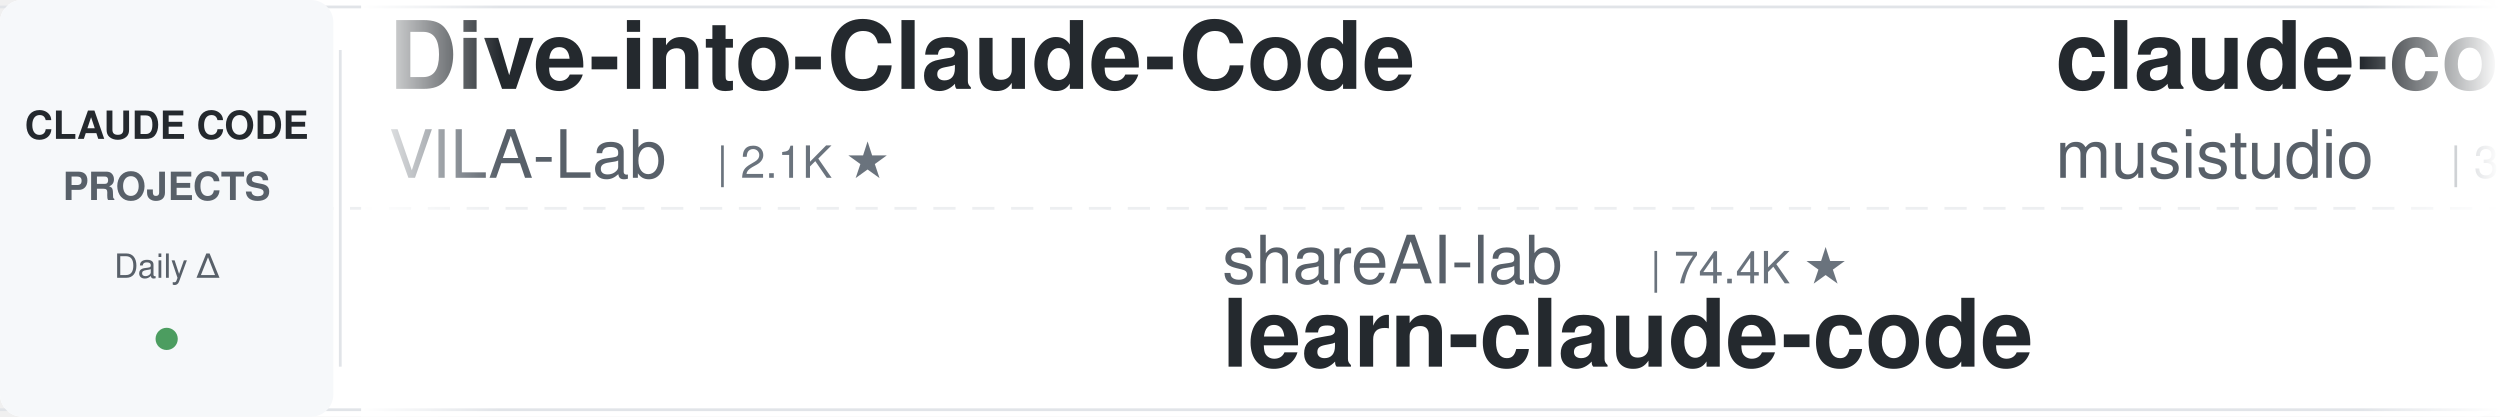
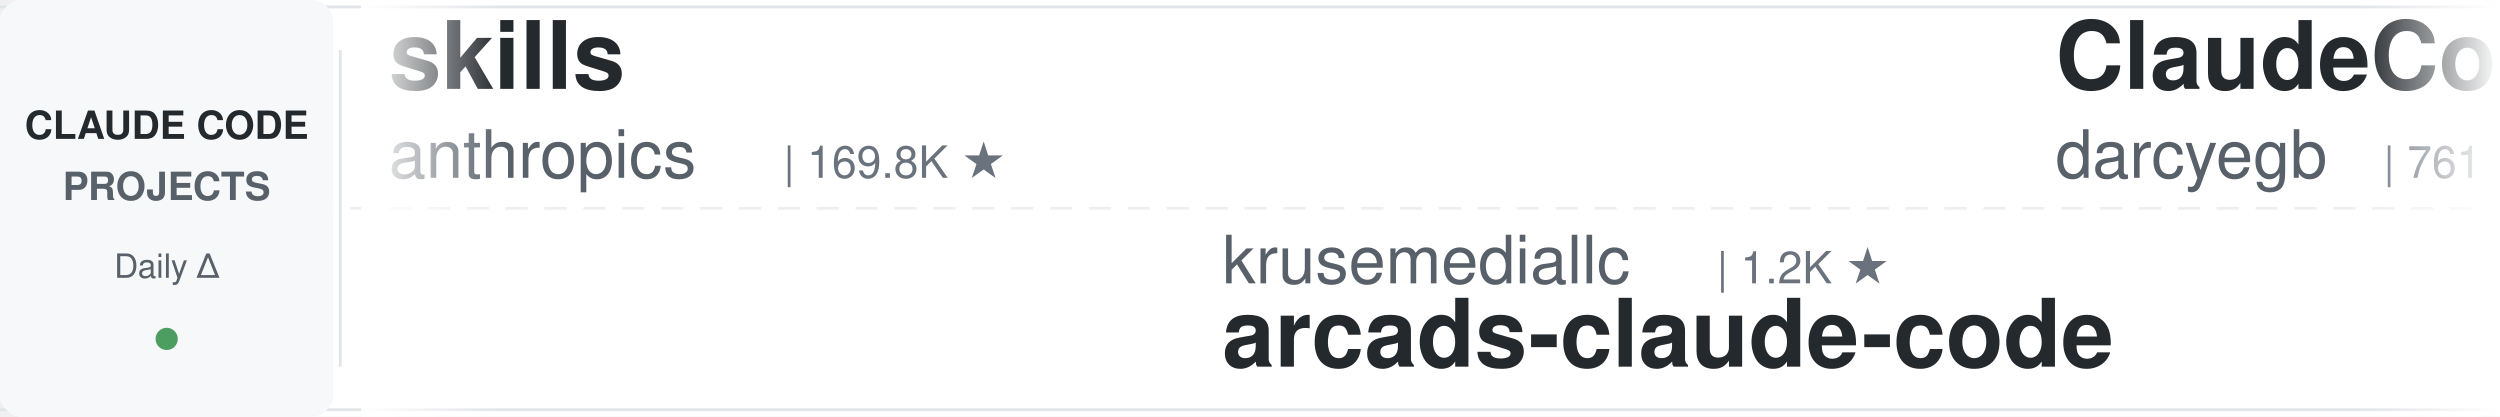
<svg xmlns="http://www.w3.org/2000/svg" width="900" height="150">
  <defs>
    <linearGradient id="leftFade" x1="0%" y1="0%" x2="100%" y2="0%">
      <stop offset="0%" style="stop-color:#ffffff;stop-opacity:1" />
      <stop offset="100%" style="stop-color:#ffffff;stop-opacity:0" />
    </linearGradient>
    <linearGradient id="rightFade" x1="0%" y1="0%" x2="100%" y2="0%">
      <stop offset="0%" style="stop-color:#ffffff;stop-opacity:0" />
      <stop offset="100%" style="stop-color:#ffffff;stop-opacity:1" />
    </linearGradient>
  </defs>
  <rect width="900" height="150" fill="#ffffff" rx="8" />
  <rect x="0" y="2" width="900" height="1" fill="#e1e4e8" />
  <rect x="0" y="147" width="900" height="1" fill="#e1e4e8" />
  <line x1="0" y1="75" x2="900" y2="75" stroke="#e1e4e8" stroke-width="1" stroke-dasharray="8 6" opacity="0.6" />
  <rect x="0" y="0" width="120" height="150" fill="#f6f8fa" rx="8" />
  <text x="60" y="50" font-family="-apple-system, BlinkMacSystemFont, 'Segoe UI', Helvetica, Arial, sans-serif" font-size="14" font-weight="600" fill="#24292e" text-anchor="middle">CLAUDE CODE</text>
  <text x="60" y="72" font-family="-apple-system, BlinkMacSystemFont, 'Segoe UI', Helvetica, Arial, sans-serif" font-size="14" font-weight="600" fill="#586069" text-anchor="middle">PROJECTS</text>
  <text x="60" y="100" font-family="-apple-system, BlinkMacSystemFont, 'Segoe UI', Helvetica, Arial, sans-serif" font-size="12" font-weight="500" fill="#586069" text-anchor="middle">Daily Δ</text>
  <circle cx="60" cy="122" r="4" fill="#22863a" opacity="0.8" />
  <rect x="122" y="18" width="1" height="114" fill="#e1e4e8" />
  <clipPath id="tickerClip">
    <rect x="130" y="0" width="770" height="150" />
  </clipPath>
  <g clip-path="url(#tickerClip)">
    <g id="tickerItems">
      <animateTransform attributeName="transform" attributeType="XML" type="translate" from="0 0" to="-3000 0" dur="54s" repeatCount="indefinite" />
      <g transform="translate(0, 0)">
-         <text x="140" y="32" font-family="-apple-system, BlinkMacSystemFont, 'Segoe UI', Helvetica, Arial, sans-serif" font-size="34" font-weight="600" fill="#24292e">Dive-into-Claude-Code</text>
-         <text x="140" y="64" font-family="-apple-system, BlinkMacSystemFont, 'Segoe UI', Helvetica, Arial, sans-serif" font-size="24" font-weight="400" fill="#586069">VILA-Lab</text>
-         <text x="258" y="64" font-family="-apple-system, BlinkMacSystemFont, 'Segoe UI', Helvetica, Arial, sans-serif" font-size="16" font-weight="500" fill="#6a737d">| 2.1K ★</text>
+         <text x="140" y="32" font-family="-apple-system, BlinkMacSystemFont, 'Segoe UI', Helvetica, Arial, sans-serif" font-size="34" font-weight="600" fill="#24292e">skills</text>
+         <text x="140" y="64" font-family="-apple-system, BlinkMacSystemFont, 'Segoe UI', Helvetica, Arial, sans-serif" font-size="24" font-weight="400" fill="#586069">anthropics</text>
+         <text x="282" y="64" font-family="-apple-system, BlinkMacSystemFont, 'Segoe UI', Helvetica, Arial, sans-serif" font-size="16" font-weight="500" fill="#6a737d">| 169.8K ★</text>
      </g>
      <g transform="translate(300, 0)">
-         <text x="140" y="102" font-family="-apple-system, BlinkMacSystemFont, 'Segoe UI', Helvetica, Arial, sans-serif" font-size="24" font-weight="400" fill="#586069">shareAI-lab</text>
-         <text x="294" y="102" font-family="-apple-system, BlinkMacSystemFont, 'Segoe UI', Helvetica, Arial, sans-serif" font-size="16" font-weight="500" fill="#6a737d">| 74.4K ★</text>
-         <text x="140" y="132" font-family="-apple-system, BlinkMacSystemFont, 'Segoe UI', Helvetica, Arial, sans-serif" font-size="34" font-weight="600" fill="#24292e">learn-claude-code</text>
+         <text x="140" y="102" font-family="-apple-system, BlinkMacSystemFont, 'Segoe UI', Helvetica, Arial, sans-serif" font-size="24" font-weight="400" fill="#586069">krusemediallc</text>
+         <text x="318" y="102" font-family="-apple-system, BlinkMacSystemFont, 'Segoe UI', Helvetica, Arial, sans-serif" font-size="16" font-weight="500" fill="#6a737d">| 1.2K ★</text>
+         <text x="140" y="132" font-family="-apple-system, BlinkMacSystemFont, 'Segoe UI', Helvetica, Arial, sans-serif" font-size="34" font-weight="600" fill="#24292e">arcads-claude-code</text>
      </g>
      <g transform="translate(600, 0)">
-         <text x="140" y="32" font-family="-apple-system, BlinkMacSystemFont, 'Segoe UI', Helvetica, Arial, sans-serif" font-size="34" font-weight="600" fill="#24292e">claude-code-router</text>
-         <text x="140" y="64" font-family="-apple-system, BlinkMacSystemFont, 'Segoe UI', Helvetica, Arial, sans-serif" font-size="24" font-weight="400" fill="#586069">musistudio</text>
-         <text x="282" y="64" font-family="-apple-system, BlinkMacSystemFont, 'Segoe UI', Helvetica, Arial, sans-serif" font-size="16" font-weight="500" fill="#6a737d">| 36.7K ★</text>
+         <text x="140" y="32" font-family="-apple-system, BlinkMacSystemFont, 'Segoe UI', Helvetica, Arial, sans-serif" font-size="34" font-weight="600" fill="#24292e">ClaudeCodeAgents</text>
+         <text x="140" y="64" font-family="-apple-system, BlinkMacSystemFont, 'Segoe UI', Helvetica, Arial, sans-serif" font-size="24" font-weight="400" fill="#586069">darcyegb</text>
+         <text x="258" y="64" font-family="-apple-system, BlinkMacSystemFont, 'Segoe UI', Helvetica, Arial, sans-serif" font-size="16" font-weight="500" fill="#6a737d">| 761 ★</text>
      </g>
      <g transform="translate(900, 0)">
-         <text x="140" y="102" font-family="-apple-system, BlinkMacSystemFont, 'Segoe UI', Helvetica, Arial, sans-serif" font-size="24" font-weight="400" fill="#586069">Maciek-roboblog</text>
-         <text x="342" y="102" font-family="-apple-system, BlinkMacSystemFont, 'Segoe UI', Helvetica, Arial, sans-serif" font-size="16" font-weight="500" fill="#6a737d">| 8.6K ★</text>
-         <text x="140" y="132" font-family="-apple-system, BlinkMacSystemFont, 'Segoe UI', Helvetica, Arial, sans-serif" font-size="34" font-weight="600" fill="#24292e">Claude-Code-Usage-Monito...</text>
+         <text x="140" y="102" font-family="-apple-system, BlinkMacSystemFont, 'Segoe UI', Helvetica, Arial, sans-serif" font-size="24" font-weight="400" fill="#586069">multica-ai</text>
+         <text x="282" y="102" font-family="-apple-system, BlinkMacSystemFont, 'Segoe UI', Helvetica, Arial, sans-serif" font-size="16" font-weight="500" fill="#6a737d">| 203.2K ★</text>
+         <text x="140" y="132" font-family="-apple-system, BlinkMacSystemFont, 'Segoe UI', Helvetica, Arial, sans-serif" font-size="34" font-weight="600" fill="#24292e">andrej-karpathy-skills</text>
      </g>
      <g transform="translate(1200, 0)">
+         <text x="140" y="32" font-family="-apple-system, BlinkMacSystemFont, 'Segoe UI', Helvetica, Arial, sans-serif" font-size="34" font-weight="600" fill="#24292e">claude-code-action</text>
+         <text x="140" y="64" font-family="-apple-system, BlinkMacSystemFont, 'Segoe UI', Helvetica, Arial, sans-serif" font-size="24" font-weight="400" fill="#586069">anthropics</text>
+         <text x="282" y="64" font-family="-apple-system, BlinkMacSystemFont, 'Segoe UI', Helvetica, Arial, sans-serif" font-size="16" font-weight="500" fill="#6a737d">| 8.6K ★</text>
+       </g>
+       <g transform="translate(1500, 0)">
+         <text x="140" y="102" font-family="-apple-system, BlinkMacSystemFont, 'Segoe UI', Helvetica, Arial, sans-serif" font-size="24" font-weight="400" fill="#586069">luyao618</text>
+         <text x="258" y="102" font-family="-apple-system, BlinkMacSystemFont, 'Segoe UI', Helvetica, Arial, sans-serif" font-size="16" font-weight="500" fill="#6a737d">| 1.7K ★</text>
+         <text x="140" y="132" font-family="-apple-system, BlinkMacSystemFont, 'Segoe UI', Helvetica, Arial, sans-serif" font-size="34" font-weight="600" fill="#24292e">Claude-Code-Source-Study</text>
+       </g>
+       <g transform="translate(1800, 0)">
+         <text x="140" y="32" font-family="-apple-system, BlinkMacSystemFont, 'Segoe UI', Helvetica, Arial, sans-serif" font-size="34" font-weight="600" fill="#24292e">claude-code-video-toolki...</text>
+         <text x="140" y="64" font-family="-apple-system, BlinkMacSystemFont, 'Segoe UI', Helvetica, Arial, sans-serif" font-size="24" font-weight="400" fill="#586069">digitalsamba</text>
+         <text x="306" y="64" font-family="-apple-system, BlinkMacSystemFont, 'Segoe UI', Helvetica, Arial, sans-serif" font-size="16" font-weight="500" fill="#6a737d">| 1.9K ★</text>
+       </g>
+       <g transform="translate(2100, 0)">
+         <text x="140" y="102" font-family="-apple-system, BlinkMacSystemFont, 'Segoe UI', Helvetica, Arial, sans-serif" font-size="24" font-weight="400" fill="#586069">xu-xiang</text>
+         <text x="258" y="102" font-family="-apple-system, BlinkMacSystemFont, 'Segoe UI', Helvetica, Arial, sans-serif" font-size="16" font-weight="500" fill="#6a737d">| 1.9K ★</text>
+         <text x="140" y="132" font-family="-apple-system, BlinkMacSystemFont, 'Segoe UI', Helvetica, Arial, sans-serif" font-size="34" font-weight="600" fill="#24292e">everything-claude-code-z...</text>
+       </g>
+       <g transform="translate(2400, 0)">
        <text x="140" y="32" font-family="-apple-system, BlinkMacSystemFont, 'Segoe UI', Helvetica, Arial, sans-serif" font-size="34" font-weight="600" fill="#24292e">pi-vs-claude-code</text>
        <text x="140" y="64" font-family="-apple-system, BlinkMacSystemFont, 'Segoe UI', Helvetica, Arial, sans-serif" font-size="24" font-weight="400" fill="#586069">disler</text>
        <text x="234" y="64" font-family="-apple-system, BlinkMacSystemFont, 'Segoe UI', Helvetica, Arial, sans-serif" font-size="16" font-weight="500" fill="#6a737d">| 1.6K ★</text>
      </g>
-       <g transform="translate(1500, 0)">
-         <text x="140" y="102" font-family="-apple-system, BlinkMacSystemFont, 'Segoe UI', Helvetica, Arial, sans-serif" font-size="24" font-weight="400" fill="#586069">diet103</text>
-         <text x="246" y="102" font-family="-apple-system, BlinkMacSystemFont, 'Segoe UI', Helvetica, Arial, sans-serif" font-size="16" font-weight="500" fill="#6a737d">| 10.0K ★</text>
-         <text x="140" y="132" font-family="-apple-system, BlinkMacSystemFont, 'Segoe UI', Helvetica, Arial, sans-serif" font-size="34" font-weight="600" fill="#24292e">claude-code-infrastructu...</text>
-       </g>
-       <g transform="translate(1800, 0)">
-         <text x="140" y="32" font-family="-apple-system, BlinkMacSystemFont, 'Segoe UI', Helvetica, Arial, sans-serif" font-size="34" font-weight="600" fill="#24292e">claude-code-source</text>
-         <text x="140" y="64" font-family="-apple-system, BlinkMacSystemFont, 'Segoe UI', Helvetica, Arial, sans-serif" font-size="24" font-weight="400" fill="#586069">JrCx7scC</text>
-         <text x="258" y="64" font-family="-apple-system, BlinkMacSystemFont, 'Segoe UI', Helvetica, Arial, sans-serif" font-size="16" font-weight="500" fill="#6a737d">| 373 ★</text>
-       </g>
-       <g transform="translate(2100, 0)">
-         <text x="140" y="102" font-family="-apple-system, BlinkMacSystemFont, 'Segoe UI', Helvetica, Arial, sans-serif" font-size="24" font-weight="400" fill="#586069">Yuyz0112</text>
-         <text x="258" y="102" font-family="-apple-system, BlinkMacSystemFont, 'Segoe UI', Helvetica, Arial, sans-serif" font-size="16" font-weight="500" fill="#6a737d">| 2.4K ★</text>
-         <text x="140" y="132" font-family="-apple-system, BlinkMacSystemFont, 'Segoe UI', Helvetica, Arial, sans-serif" font-size="34" font-weight="600" fill="#24292e">claude-code-reverse</text>
-       </g>
-       <g transform="translate(2400, 0)">
-         <text x="140" y="32" font-family="-apple-system, BlinkMacSystemFont, 'Segoe UI', Helvetica, Arial, sans-serif" font-size="34" font-weight="600" fill="#24292e">oh-my-claudecode</text>
-         <text x="140" y="64" font-family="-apple-system, BlinkMacSystemFont, 'Segoe UI', Helvetica, Arial, sans-serif" font-size="24" font-weight="400" fill="#586069">Yeachan-Heo</text>
-         <text x="294" y="64" font-family="-apple-system, BlinkMacSystemFont, 'Segoe UI', Helvetica, Arial, sans-serif" font-size="16" font-weight="500" fill="#6a737d">| 38.6K ★</text>
-       </g>
      <g transform="translate(2700, 0)">
-         <text x="140" y="102" font-family="-apple-system, BlinkMacSystemFont, 'Segoe UI', Helvetica, Arial, sans-serif" font-size="24" font-weight="400" fill="#586069">Pimzino</text>
-         <text x="246" y="102" font-family="-apple-system, BlinkMacSystemFont, 'Segoe UI', Helvetica, Arial, sans-serif" font-size="16" font-weight="500" fill="#6a737d">| 3.8K ★</text>
-         <text x="140" y="132" font-family="-apple-system, BlinkMacSystemFont, 'Segoe UI', Helvetica, Arial, sans-serif" font-size="34" font-weight="600" fill="#24292e">claude-code-spec-workflo...</text>
+         <text x="140" y="102" font-family="-apple-system, BlinkMacSystemFont, 'Segoe UI', Helvetica, Arial, sans-serif" font-size="24" font-weight="400" fill="#586069">ccplugins</text>
+         <text x="270" y="102" font-family="-apple-system, BlinkMacSystemFont, 'Segoe UI', Helvetica, Arial, sans-serif" font-size="16" font-weight="500" fill="#6a737d">| 916 ★</text>
+         <text x="140" y="132" font-family="-apple-system, BlinkMacSystemFont, 'Segoe UI', Helvetica, Arial, sans-serif" font-size="34" font-weight="600" fill="#24292e">awesome-claude-code-plug...</text>
      </g>
      <g transform="translate(3000, 0)">
-         <text x="140" y="32" font-family="-apple-system, BlinkMacSystemFont, 'Segoe UI', Helvetica, Arial, sans-serif" font-size="34" font-weight="600" fill="#24292e">Dive-into-Claude-Code</text>
-         <text x="140" y="64" font-family="-apple-system, BlinkMacSystemFont, 'Segoe UI', Helvetica, Arial, sans-serif" font-size="24" font-weight="400" fill="#586069">VILA-Lab</text>
-         <text x="258" y="64" font-family="-apple-system, BlinkMacSystemFont, 'Segoe UI', Helvetica, Arial, sans-serif" font-size="16" font-weight="500" fill="#6a737d">| 2.1K ★</text>
+         <text x="140" y="32" font-family="-apple-system, BlinkMacSystemFont, 'Segoe UI', Helvetica, Arial, sans-serif" font-size="34" font-weight="600" fill="#24292e">skills</text>
+         <text x="140" y="64" font-family="-apple-system, BlinkMacSystemFont, 'Segoe UI', Helvetica, Arial, sans-serif" font-size="24" font-weight="400" fill="#586069">anthropics</text>
+         <text x="282" y="64" font-family="-apple-system, BlinkMacSystemFont, 'Segoe UI', Helvetica, Arial, sans-serif" font-size="16" font-weight="500" fill="#6a737d">| 169.8K ★</text>
      </g>
      <g transform="translate(3300, 0)">
-         <text x="140" y="102" font-family="-apple-system, BlinkMacSystemFont, 'Segoe UI', Helvetica, Arial, sans-serif" font-size="24" font-weight="400" fill="#586069">shareAI-lab</text>
-         <text x="294" y="102" font-family="-apple-system, BlinkMacSystemFont, 'Segoe UI', Helvetica, Arial, sans-serif" font-size="16" font-weight="500" fill="#6a737d">| 74.4K ★</text>
-         <text x="140" y="132" font-family="-apple-system, BlinkMacSystemFont, 'Segoe UI', Helvetica, Arial, sans-serif" font-size="34" font-weight="600" fill="#24292e">learn-claude-code</text>
+         <text x="140" y="102" font-family="-apple-system, BlinkMacSystemFont, 'Segoe UI', Helvetica, Arial, sans-serif" font-size="24" font-weight="400" fill="#586069">krusemediallc</text>
+         <text x="318" y="102" font-family="-apple-system, BlinkMacSystemFont, 'Segoe UI', Helvetica, Arial, sans-serif" font-size="16" font-weight="500" fill="#6a737d">| 1.2K ★</text>
+         <text x="140" y="132" font-family="-apple-system, BlinkMacSystemFont, 'Segoe UI', Helvetica, Arial, sans-serif" font-size="34" font-weight="600" fill="#24292e">arcads-claude-code</text>
      </g>
      <g transform="translate(3600, 0)">
-         <text x="140" y="32" font-family="-apple-system, BlinkMacSystemFont, 'Segoe UI', Helvetica, Arial, sans-serif" font-size="34" font-weight="600" fill="#24292e">claude-code-router</text>
-         <text x="140" y="64" font-family="-apple-system, BlinkMacSystemFont, 'Segoe UI', Helvetica, Arial, sans-serif" font-size="24" font-weight="400" fill="#586069">musistudio</text>
-         <text x="282" y="64" font-family="-apple-system, BlinkMacSystemFont, 'Segoe UI', Helvetica, Arial, sans-serif" font-size="16" font-weight="500" fill="#6a737d">| 36.7K ★</text>
+         <text x="140" y="32" font-family="-apple-system, BlinkMacSystemFont, 'Segoe UI', Helvetica, Arial, sans-serif" font-size="34" font-weight="600" fill="#24292e">ClaudeCodeAgents</text>
+         <text x="140" y="64" font-family="-apple-system, BlinkMacSystemFont, 'Segoe UI', Helvetica, Arial, sans-serif" font-size="24" font-weight="400" fill="#586069">darcyegb</text>
+         <text x="258" y="64" font-family="-apple-system, BlinkMacSystemFont, 'Segoe UI', Helvetica, Arial, sans-serif" font-size="16" font-weight="500" fill="#6a737d">| 761 ★</text>
      </g>
      <g transform="translate(3900, 0)">
-         <text x="140" y="102" font-family="-apple-system, BlinkMacSystemFont, 'Segoe UI', Helvetica, Arial, sans-serif" font-size="24" font-weight="400" fill="#586069">Maciek-roboblog</text>
-         <text x="342" y="102" font-family="-apple-system, BlinkMacSystemFont, 'Segoe UI', Helvetica, Arial, sans-serif" font-size="16" font-weight="500" fill="#6a737d">| 8.6K ★</text>
-         <text x="140" y="132" font-family="-apple-system, BlinkMacSystemFont, 'Segoe UI', Helvetica, Arial, sans-serif" font-size="34" font-weight="600" fill="#24292e">Claude-Code-Usage-Monito...</text>
+         <text x="140" y="102" font-family="-apple-system, BlinkMacSystemFont, 'Segoe UI', Helvetica, Arial, sans-serif" font-size="24" font-weight="400" fill="#586069">multica-ai</text>
+         <text x="282" y="102" font-family="-apple-system, BlinkMacSystemFont, 'Segoe UI', Helvetica, Arial, sans-serif" font-size="16" font-weight="500" fill="#6a737d">| 203.2K ★</text>
+         <text x="140" y="132" font-family="-apple-system, BlinkMacSystemFont, 'Segoe UI', Helvetica, Arial, sans-serif" font-size="34" font-weight="600" fill="#24292e">andrej-karpathy-skills</text>
      </g>
    </g>
  </g>
  <rect x="130" y="0" width="50" height="150" fill="url(#leftFade)" />
  <rect x="850" y="0" width="50" height="150" fill="url(#rightFade)" />
</svg>
